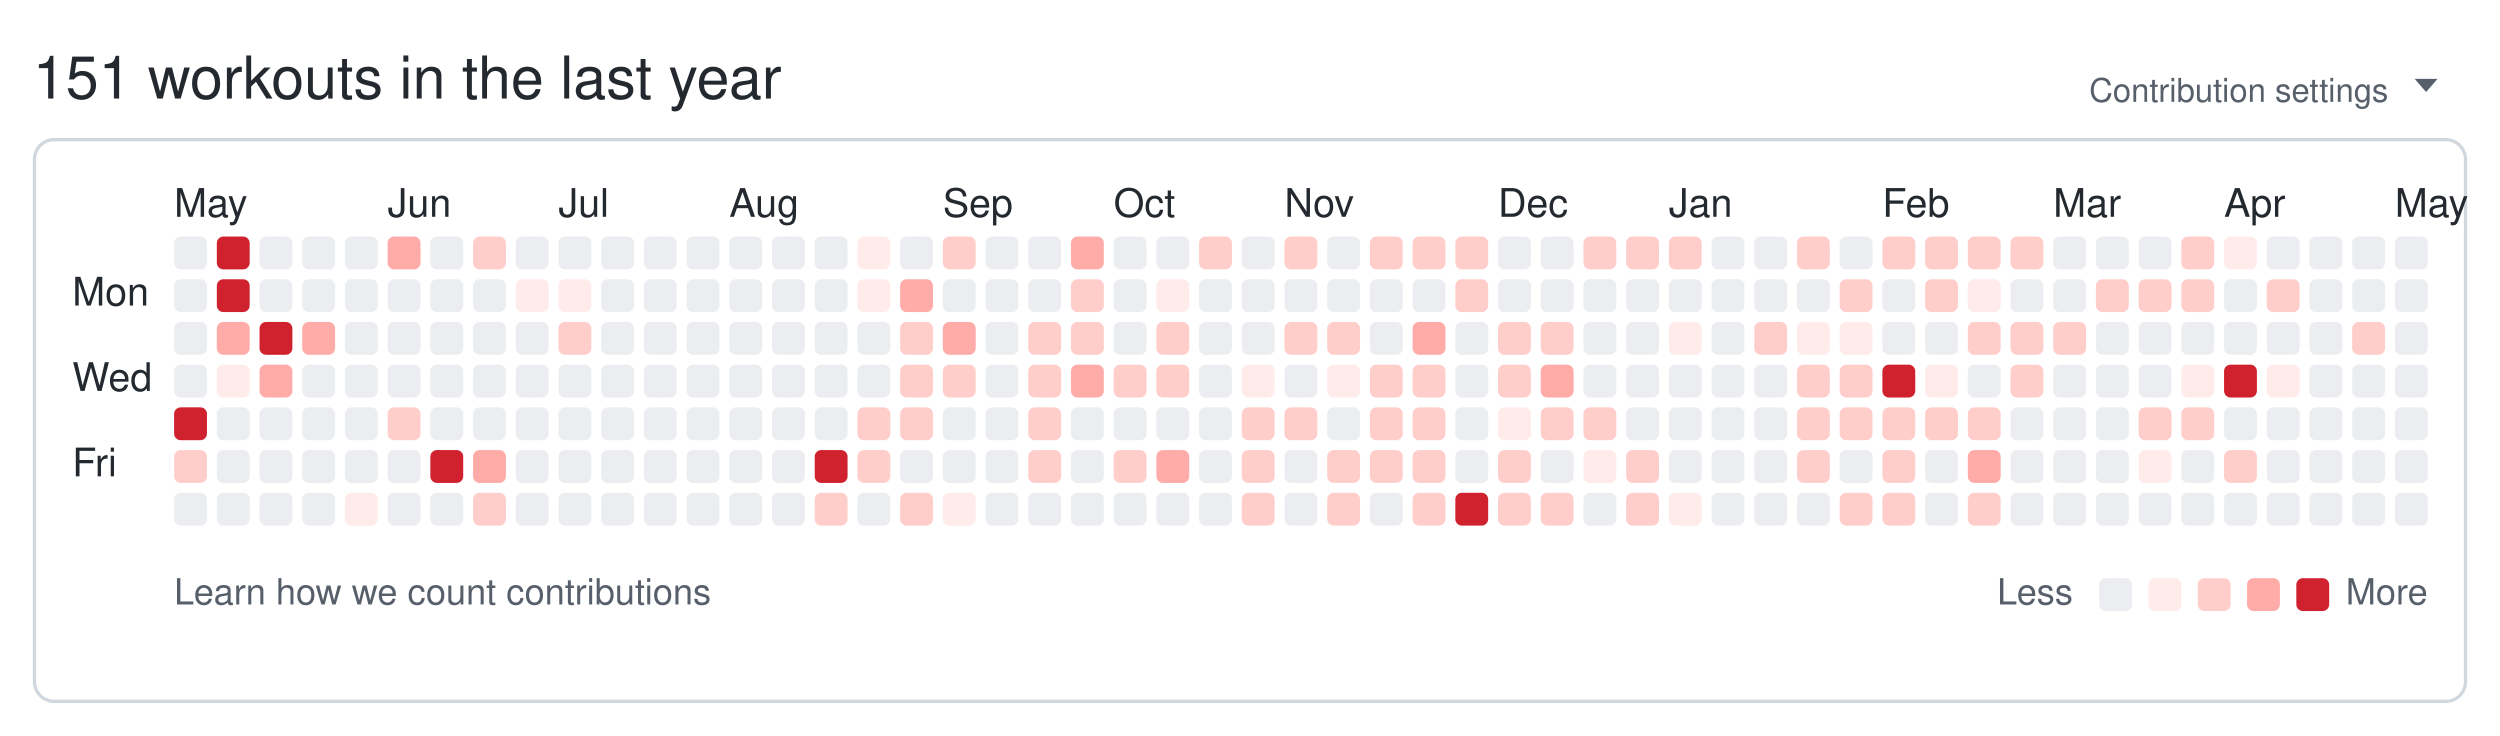
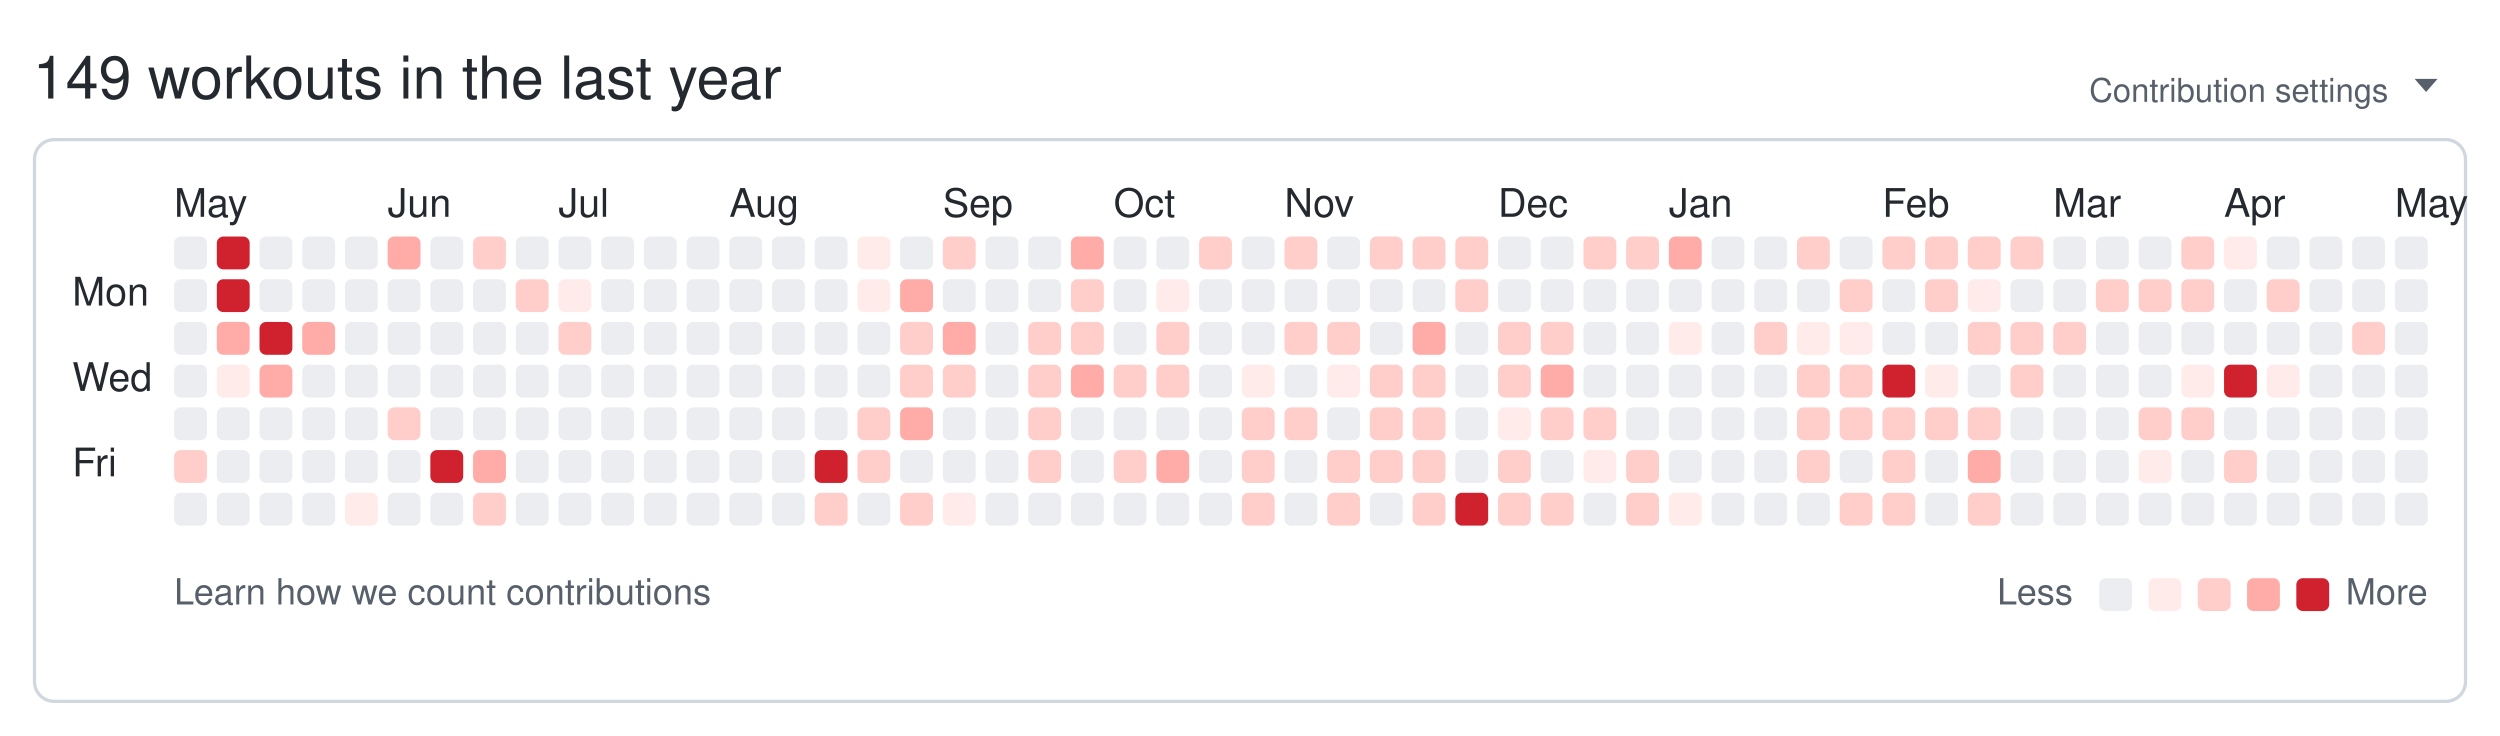
<svg xmlns="http://www.w3.org/2000/svg" width="761" height="224" viewBox="0 0 761 224" role="img" aria-labelledby="git-big-title">
-   <text class="summary" x="10" y="30" fill="#24292f" font-size="18" font-family="-apple-system,BlinkMacSystemFont,Segoe UI,Helvetica,Arial,sans-serif">151 workouts in the last year</text>
+   <text class="summary" x="10" y="30" fill="#24292f" font-size="18" font-family="-apple-system,BlinkMacSystemFont,Segoe UI,Helvetica,Arial,sans-serif">149 workouts in the last year</text>
  <text class="settings" x="727" y="31" text-anchor="end" fill="#57606a" font-size="10" font-family="-apple-system,BlinkMacSystemFont,Segoe UI,Helvetica,Arial,sans-serif">Contribution settings</text>
  <path class="settings-caret" d="M0 0h7l-3.5 4z" fill="#57606a" transform="translate(735,24)" />
  <rect class="card" x="10.5" y="42.5" width="740" height="171" rx="6" ry="6" fill="none" stroke="#d0d7de" />
  <text class="month" x="53" y="66" fill="#24292f" font-size="12" font-family="-apple-system,BlinkMacSystemFont,Segoe UI,Helvetica,Arial,sans-serif">May</text>
  <text class="month" x="118" y="66" fill="#24292f" font-size="12" font-family="-apple-system,BlinkMacSystemFont,Segoe UI,Helvetica,Arial,sans-serif">Jun</text>
  <text class="month" x="170" y="66" fill="#24292f" font-size="12" font-family="-apple-system,BlinkMacSystemFont,Segoe UI,Helvetica,Arial,sans-serif">Jul</text>
  <text class="month" x="222" y="66" fill="#24292f" font-size="12" font-family="-apple-system,BlinkMacSystemFont,Segoe UI,Helvetica,Arial,sans-serif">Aug</text>
  <text class="month" x="287" y="66" fill="#24292f" font-size="12" font-family="-apple-system,BlinkMacSystemFont,Segoe UI,Helvetica,Arial,sans-serif">Sep</text>
  <text class="month" x="339" y="66" fill="#24292f" font-size="12" font-family="-apple-system,BlinkMacSystemFont,Segoe UI,Helvetica,Arial,sans-serif">Oct</text>
  <text class="month" x="391" y="66" fill="#24292f" font-size="12" font-family="-apple-system,BlinkMacSystemFont,Segoe UI,Helvetica,Arial,sans-serif">Nov</text>
  <text class="month" x="456" y="66" fill="#24292f" font-size="12" font-family="-apple-system,BlinkMacSystemFont,Segoe UI,Helvetica,Arial,sans-serif">Dec</text>
  <text class="month" x="508" y="66" fill="#24292f" font-size="12" font-family="-apple-system,BlinkMacSystemFont,Segoe UI,Helvetica,Arial,sans-serif">Jan</text>
  <text class="month" x="573" y="66" fill="#24292f" font-size="12" font-family="-apple-system,BlinkMacSystemFont,Segoe UI,Helvetica,Arial,sans-serif">Feb</text>
  <text class="month" x="625" y="66" fill="#24292f" font-size="12" font-family="-apple-system,BlinkMacSystemFont,Segoe UI,Helvetica,Arial,sans-serif">Mar</text>
  <text class="month" x="677" y="66" fill="#24292f" font-size="12" font-family="-apple-system,BlinkMacSystemFont,Segoe UI,Helvetica,Arial,sans-serif">Apr</text>
  <text class="month" x="729" y="66" fill="#24292f" font-size="12" font-family="-apple-system,BlinkMacSystemFont,Segoe UI,Helvetica,Arial,sans-serif">May</text>
  <text class="wday" x="22" y="93" fill="#24292f" font-size="12" font-family="-apple-system,BlinkMacSystemFont,Segoe UI,Helvetica,Arial,sans-serif">Mon</text>
  <text class="wday" x="22" y="119" fill="#24292f" font-size="12" font-family="-apple-system,BlinkMacSystemFont,Segoe UI,Helvetica,Arial,sans-serif">Wed</text>
  <text class="wday" x="22" y="145" fill="#24292f" font-size="12" font-family="-apple-system,BlinkMacSystemFont,Segoe UI,Helvetica,Arial,sans-serif">Fri</text>
  <g>
    <rect class="day" width="10" height="10" x="53" y="72" rx="2" ry="2" data-date="2025-04-27" data-level="0" fill="#ebedf0" />
    <rect class="day" width="10" height="10" x="53" y="85" rx="2" ry="2" data-date="2025-04-28" data-level="0" fill="#ebedf0" />
    <rect class="day" width="10" height="10" x="53" y="98" rx="2" ry="2" data-date="2025-04-29" data-level="0" fill="#ebedf0" />
    <rect class="day" width="10" height="10" x="53" y="111" rx="2" ry="2" data-date="2025-04-30" data-level="0" fill="#ebedf0" />
-     <rect class="day" width="10" height="10" x="53" y="124" rx="2" ry="2" data-date="2025-05-01" data-level="4" fill="#cf222e" />
+     <rect class="day" width="10" height="10" x="53" y="124" rx="2" ry="2" data-date="2025-05-01" data-level="0" fill="#ebedf0" />
    <rect class="day" width="10" height="10" x="53" y="137" rx="2" ry="2" data-date="2025-05-02" data-level="2" fill="#ffcecb" />
    <rect class="day" width="10" height="10" x="53" y="150" rx="2" ry="2" data-date="2025-05-03" data-level="0" fill="#ebedf0" />
    <rect class="day" width="10" height="10" x="66" y="72" rx="2" ry="2" data-date="2025-05-04" data-level="4" fill="#cf222e" />
    <rect class="day" width="10" height="10" x="66" y="85" rx="2" ry="2" data-date="2025-05-05" data-level="4" fill="#cf222e" />
    <rect class="day" width="10" height="10" x="66" y="98" rx="2" ry="2" data-date="2025-05-06" data-level="3" fill="#ffaba8" />
    <rect class="day" width="10" height="10" x="66" y="111" rx="2" ry="2" data-date="2025-05-07" data-level="1" fill="#ffebe9" />
    <rect class="day" width="10" height="10" x="66" y="124" rx="2" ry="2" data-date="2025-05-08" data-level="0" fill="#ebedf0" />
    <rect class="day" width="10" height="10" x="66" y="137" rx="2" ry="2" data-date="2025-05-09" data-level="0" fill="#ebedf0" />
    <rect class="day" width="10" height="10" x="66" y="150" rx="2" ry="2" data-date="2025-05-10" data-level="0" fill="#ebedf0" />
    <rect class="day" width="10" height="10" x="79" y="72" rx="2" ry="2" data-date="2025-05-11" data-level="0" fill="#ebedf0" />
    <rect class="day" width="10" height="10" x="79" y="85" rx="2" ry="2" data-date="2025-05-12" data-level="0" fill="#ebedf0" />
    <rect class="day" width="10" height="10" x="79" y="98" rx="2" ry="2" data-date="2025-05-13" data-level="4" fill="#cf222e" />
    <rect class="day" width="10" height="10" x="79" y="111" rx="2" ry="2" data-date="2025-05-14" data-level="3" fill="#ffaba8" />
    <rect class="day" width="10" height="10" x="79" y="124" rx="2" ry="2" data-date="2025-05-15" data-level="0" fill="#ebedf0" />
    <rect class="day" width="10" height="10" x="79" y="137" rx="2" ry="2" data-date="2025-05-16" data-level="0" fill="#ebedf0" />
    <rect class="day" width="10" height="10" x="79" y="150" rx="2" ry="2" data-date="2025-05-17" data-level="0" fill="#ebedf0" />
    <rect class="day" width="10" height="10" x="92" y="72" rx="2" ry="2" data-date="2025-05-18" data-level="0" fill="#ebedf0" />
    <rect class="day" width="10" height="10" x="92" y="85" rx="2" ry="2" data-date="2025-05-19" data-level="0" fill="#ebedf0" />
    <rect class="day" width="10" height="10" x="92" y="98" rx="2" ry="2" data-date="2025-05-20" data-level="3" fill="#ffaba8" />
    <rect class="day" width="10" height="10" x="92" y="111" rx="2" ry="2" data-date="2025-05-21" data-level="0" fill="#ebedf0" />
    <rect class="day" width="10" height="10" x="92" y="124" rx="2" ry="2" data-date="2025-05-22" data-level="0" fill="#ebedf0" />
    <rect class="day" width="10" height="10" x="92" y="137" rx="2" ry="2" data-date="2025-05-23" data-level="0" fill="#ebedf0" />
    <rect class="day" width="10" height="10" x="92" y="150" rx="2" ry="2" data-date="2025-05-24" data-level="0" fill="#ebedf0" />
    <rect class="day" width="10" height="10" x="105" y="72" rx="2" ry="2" data-date="2025-05-25" data-level="0" fill="#ebedf0" />
    <rect class="day" width="10" height="10" x="105" y="85" rx="2" ry="2" data-date="2025-05-26" data-level="0" fill="#ebedf0" />
    <rect class="day" width="10" height="10" x="105" y="98" rx="2" ry="2" data-date="2025-05-27" data-level="0" fill="#ebedf0" />
    <rect class="day" width="10" height="10" x="105" y="111" rx="2" ry="2" data-date="2025-05-28" data-level="0" fill="#ebedf0" />
    <rect class="day" width="10" height="10" x="105" y="124" rx="2" ry="2" data-date="2025-05-29" data-level="0" fill="#ebedf0" />
    <rect class="day" width="10" height="10" x="105" y="137" rx="2" ry="2" data-date="2025-05-30" data-level="0" fill="#ebedf0" />
    <rect class="day" width="10" height="10" x="105" y="150" rx="2" ry="2" data-date="2025-05-31" data-level="1" fill="#ffebe9" />
    <rect class="day" width="10" height="10" x="118" y="72" rx="2" ry="2" data-date="2025-06-01" data-level="3" fill="#ffaba8" />
    <rect class="day" width="10" height="10" x="118" y="85" rx="2" ry="2" data-date="2025-06-02" data-level="0" fill="#ebedf0" />
    <rect class="day" width="10" height="10" x="118" y="98" rx="2" ry="2" data-date="2025-06-03" data-level="0" fill="#ebedf0" />
    <rect class="day" width="10" height="10" x="118" y="111" rx="2" ry="2" data-date="2025-06-04" data-level="0" fill="#ebedf0" />
    <rect class="day" width="10" height="10" x="118" y="124" rx="2" ry="2" data-date="2025-06-05" data-level="2" fill="#ffcecb" />
    <rect class="day" width="10" height="10" x="118" y="137" rx="2" ry="2" data-date="2025-06-06" data-level="0" fill="#ebedf0" />
    <rect class="day" width="10" height="10" x="118" y="150" rx="2" ry="2" data-date="2025-06-07" data-level="0" fill="#ebedf0" />
    <rect class="day" width="10" height="10" x="131" y="72" rx="2" ry="2" data-date="2025-06-08" data-level="0" fill="#ebedf0" />
    <rect class="day" width="10" height="10" x="131" y="85" rx="2" ry="2" data-date="2025-06-09" data-level="0" fill="#ebedf0" />
    <rect class="day" width="10" height="10" x="131" y="98" rx="2" ry="2" data-date="2025-06-10" data-level="0" fill="#ebedf0" />
    <rect class="day" width="10" height="10" x="131" y="111" rx="2" ry="2" data-date="2025-06-11" data-level="0" fill="#ebedf0" />
    <rect class="day" width="10" height="10" x="131" y="124" rx="2" ry="2" data-date="2025-06-12" data-level="0" fill="#ebedf0" />
    <rect class="day" width="10" height="10" x="131" y="137" rx="2" ry="2" data-date="2025-06-13" data-level="4" fill="#cf222e" />
    <rect class="day" width="10" height="10" x="131" y="150" rx="2" ry="2" data-date="2025-06-14" data-level="0" fill="#ebedf0" />
    <rect class="day" width="10" height="10" x="144" y="72" rx="2" ry="2" data-date="2025-06-15" data-level="2" fill="#ffcecb" />
    <rect class="day" width="10" height="10" x="144" y="85" rx="2" ry="2" data-date="2025-06-16" data-level="0" fill="#ebedf0" />
    <rect class="day" width="10" height="10" x="144" y="98" rx="2" ry="2" data-date="2025-06-17" data-level="0" fill="#ebedf0" />
    <rect class="day" width="10" height="10" x="144" y="111" rx="2" ry="2" data-date="2025-06-18" data-level="0" fill="#ebedf0" />
    <rect class="day" width="10" height="10" x="144" y="124" rx="2" ry="2" data-date="2025-06-19" data-level="0" fill="#ebedf0" />
    <rect class="day" width="10" height="10" x="144" y="137" rx="2" ry="2" data-date="2025-06-20" data-level="3" fill="#ffaba8" />
    <rect class="day" width="10" height="10" x="144" y="150" rx="2" ry="2" data-date="2025-06-21" data-level="2" fill="#ffcecb" />
    <rect class="day" width="10" height="10" x="157" y="72" rx="2" ry="2" data-date="2025-06-22" data-level="0" fill="#ebedf0" />
-     <rect class="day" width="10" height="10" x="157" y="85" rx="2" ry="2" data-date="2025-06-23" data-level="1" fill="#ffebe9" />
+     <rect class="day" width="10" height="10" x="157" y="85" rx="2" ry="2" data-date="2025-06-23" data-level="2" fill="#ffcecb" />
    <rect class="day" width="10" height="10" x="157" y="98" rx="2" ry="2" data-date="2025-06-24" data-level="0" fill="#ebedf0" />
    <rect class="day" width="10" height="10" x="157" y="111" rx="2" ry="2" data-date="2025-06-25" data-level="0" fill="#ebedf0" />
    <rect class="day" width="10" height="10" x="157" y="124" rx="2" ry="2" data-date="2025-06-26" data-level="0" fill="#ebedf0" />
    <rect class="day" width="10" height="10" x="157" y="137" rx="2" ry="2" data-date="2025-06-27" data-level="0" fill="#ebedf0" />
    <rect class="day" width="10" height="10" x="157" y="150" rx="2" ry="2" data-date="2025-06-28" data-level="0" fill="#ebedf0" />
    <rect class="day" width="10" height="10" x="170" y="72" rx="2" ry="2" data-date="2025-06-29" data-level="0" fill="#ebedf0" />
    <rect class="day" width="10" height="10" x="170" y="85" rx="2" ry="2" data-date="2025-06-30" data-level="1" fill="#ffebe9" />
    <rect class="day" width="10" height="10" x="170" y="98" rx="2" ry="2" data-date="2025-07-01" data-level="2" fill="#ffcecb" />
    <rect class="day" width="10" height="10" x="170" y="111" rx="2" ry="2" data-date="2025-07-02" data-level="0" fill="#ebedf0" />
    <rect class="day" width="10" height="10" x="170" y="124" rx="2" ry="2" data-date="2025-07-03" data-level="0" fill="#ebedf0" />
    <rect class="day" width="10" height="10" x="170" y="137" rx="2" ry="2" data-date="2025-07-04" data-level="0" fill="#ebedf0" />
    <rect class="day" width="10" height="10" x="170" y="150" rx="2" ry="2" data-date="2025-07-05" data-level="0" fill="#ebedf0" />
    <rect class="day" width="10" height="10" x="183" y="72" rx="2" ry="2" data-date="2025-07-06" data-level="0" fill="#ebedf0" />
    <rect class="day" width="10" height="10" x="183" y="85" rx="2" ry="2" data-date="2025-07-07" data-level="0" fill="#ebedf0" />
    <rect class="day" width="10" height="10" x="183" y="98" rx="2" ry="2" data-date="2025-07-08" data-level="0" fill="#ebedf0" />
    <rect class="day" width="10" height="10" x="183" y="111" rx="2" ry="2" data-date="2025-07-09" data-level="0" fill="#ebedf0" />
    <rect class="day" width="10" height="10" x="183" y="124" rx="2" ry="2" data-date="2025-07-10" data-level="0" fill="#ebedf0" />
    <rect class="day" width="10" height="10" x="183" y="137" rx="2" ry="2" data-date="2025-07-11" data-level="0" fill="#ebedf0" />
    <rect class="day" width="10" height="10" x="183" y="150" rx="2" ry="2" data-date="2025-07-12" data-level="0" fill="#ebedf0" />
    <rect class="day" width="10" height="10" x="196" y="72" rx="2" ry="2" data-date="2025-07-13" data-level="0" fill="#ebedf0" />
    <rect class="day" width="10" height="10" x="196" y="85" rx="2" ry="2" data-date="2025-07-14" data-level="0" fill="#ebedf0" />
    <rect class="day" width="10" height="10" x="196" y="98" rx="2" ry="2" data-date="2025-07-15" data-level="0" fill="#ebedf0" />
    <rect class="day" width="10" height="10" x="196" y="111" rx="2" ry="2" data-date="2025-07-16" data-level="0" fill="#ebedf0" />
    <rect class="day" width="10" height="10" x="196" y="124" rx="2" ry="2" data-date="2025-07-17" data-level="0" fill="#ebedf0" />
    <rect class="day" width="10" height="10" x="196" y="137" rx="2" ry="2" data-date="2025-07-18" data-level="0" fill="#ebedf0" />
    <rect class="day" width="10" height="10" x="196" y="150" rx="2" ry="2" data-date="2025-07-19" data-level="0" fill="#ebedf0" />
    <rect class="day" width="10" height="10" x="209" y="72" rx="2" ry="2" data-date="2025-07-20" data-level="0" fill="#ebedf0" />
    <rect class="day" width="10" height="10" x="209" y="85" rx="2" ry="2" data-date="2025-07-21" data-level="0" fill="#ebedf0" />
    <rect class="day" width="10" height="10" x="209" y="98" rx="2" ry="2" data-date="2025-07-22" data-level="0" fill="#ebedf0" />
    <rect class="day" width="10" height="10" x="209" y="111" rx="2" ry="2" data-date="2025-07-23" data-level="0" fill="#ebedf0" />
    <rect class="day" width="10" height="10" x="209" y="124" rx="2" ry="2" data-date="2025-07-24" data-level="0" fill="#ebedf0" />
    <rect class="day" width="10" height="10" x="209" y="137" rx="2" ry="2" data-date="2025-07-25" data-level="0" fill="#ebedf0" />
    <rect class="day" width="10" height="10" x="209" y="150" rx="2" ry="2" data-date="2025-07-26" data-level="0" fill="#ebedf0" />
    <rect class="day" width="10" height="10" x="222" y="72" rx="2" ry="2" data-date="2025-07-27" data-level="0" fill="#ebedf0" />
    <rect class="day" width="10" height="10" x="222" y="85" rx="2" ry="2" data-date="2025-07-28" data-level="0" fill="#ebedf0" />
    <rect class="day" width="10" height="10" x="222" y="98" rx="2" ry="2" data-date="2025-07-29" data-level="0" fill="#ebedf0" />
    <rect class="day" width="10" height="10" x="222" y="111" rx="2" ry="2" data-date="2025-07-30" data-level="0" fill="#ebedf0" />
    <rect class="day" width="10" height="10" x="222" y="124" rx="2" ry="2" data-date="2025-07-31" data-level="0" fill="#ebedf0" />
    <rect class="day" width="10" height="10" x="222" y="137" rx="2" ry="2" data-date="2025-08-01" data-level="0" fill="#ebedf0" />
    <rect class="day" width="10" height="10" x="222" y="150" rx="2" ry="2" data-date="2025-08-02" data-level="0" fill="#ebedf0" />
    <rect class="day" width="10" height="10" x="235" y="72" rx="2" ry="2" data-date="2025-08-03" data-level="0" fill="#ebedf0" />
    <rect class="day" width="10" height="10" x="235" y="85" rx="2" ry="2" data-date="2025-08-04" data-level="0" fill="#ebedf0" />
    <rect class="day" width="10" height="10" x="235" y="98" rx="2" ry="2" data-date="2025-08-05" data-level="0" fill="#ebedf0" />
    <rect class="day" width="10" height="10" x="235" y="111" rx="2" ry="2" data-date="2025-08-06" data-level="0" fill="#ebedf0" />
    <rect class="day" width="10" height="10" x="235" y="124" rx="2" ry="2" data-date="2025-08-07" data-level="0" fill="#ebedf0" />
    <rect class="day" width="10" height="10" x="235" y="137" rx="2" ry="2" data-date="2025-08-08" data-level="0" fill="#ebedf0" />
    <rect class="day" width="10" height="10" x="235" y="150" rx="2" ry="2" data-date="2025-08-09" data-level="0" fill="#ebedf0" />
    <rect class="day" width="10" height="10" x="248" y="72" rx="2" ry="2" data-date="2025-08-10" data-level="0" fill="#ebedf0" />
    <rect class="day" width="10" height="10" x="248" y="85" rx="2" ry="2" data-date="2025-08-11" data-level="0" fill="#ebedf0" />
    <rect class="day" width="10" height="10" x="248" y="98" rx="2" ry="2" data-date="2025-08-12" data-level="0" fill="#ebedf0" />
    <rect class="day" width="10" height="10" x="248" y="111" rx="2" ry="2" data-date="2025-08-13" data-level="0" fill="#ebedf0" />
    <rect class="day" width="10" height="10" x="248" y="124" rx="2" ry="2" data-date="2025-08-14" data-level="0" fill="#ebedf0" />
    <rect class="day" width="10" height="10" x="248" y="137" rx="2" ry="2" data-date="2025-08-15" data-level="4" fill="#cf222e" />
    <rect class="day" width="10" height="10" x="248" y="150" rx="2" ry="2" data-date="2025-08-16" data-level="2" fill="#ffcecb" />
    <rect class="day" width="10" height="10" x="261" y="72" rx="2" ry="2" data-date="2025-08-17" data-level="1" fill="#ffebe9" />
    <rect class="day" width="10" height="10" x="261" y="85" rx="2" ry="2" data-date="2025-08-18" data-level="1" fill="#ffebe9" />
    <rect class="day" width="10" height="10" x="261" y="98" rx="2" ry="2" data-date="2025-08-19" data-level="0" fill="#ebedf0" />
    <rect class="day" width="10" height="10" x="261" y="111" rx="2" ry="2" data-date="2025-08-20" data-level="0" fill="#ebedf0" />
    <rect class="day" width="10" height="10" x="261" y="124" rx="2" ry="2" data-date="2025-08-21" data-level="2" fill="#ffcecb" />
    <rect class="day" width="10" height="10" x="261" y="137" rx="2" ry="2" data-date="2025-08-22" data-level="2" fill="#ffcecb" />
    <rect class="day" width="10" height="10" x="261" y="150" rx="2" ry="2" data-date="2025-08-23" data-level="0" fill="#ebedf0" />
    <rect class="day" width="10" height="10" x="274" y="72" rx="2" ry="2" data-date="2025-08-24" data-level="0" fill="#ebedf0" />
    <rect class="day" width="10" height="10" x="274" y="85" rx="2" ry="2" data-date="2025-08-25" data-level="3" fill="#ffaba8" />
    <rect class="day" width="10" height="10" x="274" y="98" rx="2" ry="2" data-date="2025-08-26" data-level="2" fill="#ffcecb" />
    <rect class="day" width="10" height="10" x="274" y="111" rx="2" ry="2" data-date="2025-08-27" data-level="2" fill="#ffcecb" />
-     <rect class="day" width="10" height="10" x="274" y="124" rx="2" ry="2" data-date="2025-08-28" data-level="2" fill="#ffcecb" />
+     <rect class="day" width="10" height="10" x="274" y="124" rx="2" ry="2" data-date="2025-08-28" data-level="3" fill="#ffaba8" />
    <rect class="day" width="10" height="10" x="274" y="137" rx="2" ry="2" data-date="2025-08-29" data-level="0" fill="#ebedf0" />
    <rect class="day" width="10" height="10" x="274" y="150" rx="2" ry="2" data-date="2025-08-30" data-level="2" fill="#ffcecb" />
    <rect class="day" width="10" height="10" x="287" y="72" rx="2" ry="2" data-date="2025-08-31" data-level="2" fill="#ffcecb" />
    <rect class="day" width="10" height="10" x="287" y="85" rx="2" ry="2" data-date="2025-09-01" data-level="0" fill="#ebedf0" />
    <rect class="day" width="10" height="10" x="287" y="98" rx="2" ry="2" data-date="2025-09-02" data-level="3" fill="#ffaba8" />
    <rect class="day" width="10" height="10" x="287" y="111" rx="2" ry="2" data-date="2025-09-03" data-level="2" fill="#ffcecb" />
    <rect class="day" width="10" height="10" x="287" y="124" rx="2" ry="2" data-date="2025-09-04" data-level="0" fill="#ebedf0" />
    <rect class="day" width="10" height="10" x="287" y="137" rx="2" ry="2" data-date="2025-09-05" data-level="0" fill="#ebedf0" />
    <rect class="day" width="10" height="10" x="287" y="150" rx="2" ry="2" data-date="2025-09-06" data-level="1" fill="#ffebe9" />
    <rect class="day" width="10" height="10" x="300" y="72" rx="2" ry="2" data-date="2025-09-07" data-level="0" fill="#ebedf0" />
    <rect class="day" width="10" height="10" x="300" y="85" rx="2" ry="2" data-date="2025-09-08" data-level="0" fill="#ebedf0" />
    <rect class="day" width="10" height="10" x="300" y="98" rx="2" ry="2" data-date="2025-09-09" data-level="0" fill="#ebedf0" />
    <rect class="day" width="10" height="10" x="300" y="111" rx="2" ry="2" data-date="2025-09-10" data-level="0" fill="#ebedf0" />
    <rect class="day" width="10" height="10" x="300" y="124" rx="2" ry="2" data-date="2025-09-11" data-level="0" fill="#ebedf0" />
    <rect class="day" width="10" height="10" x="300" y="137" rx="2" ry="2" data-date="2025-09-12" data-level="0" fill="#ebedf0" />
    <rect class="day" width="10" height="10" x="300" y="150" rx="2" ry="2" data-date="2025-09-13" data-level="0" fill="#ebedf0" />
    <rect class="day" width="10" height="10" x="313" y="72" rx="2" ry="2" data-date="2025-09-14" data-level="0" fill="#ebedf0" />
    <rect class="day" width="10" height="10" x="313" y="85" rx="2" ry="2" data-date="2025-09-15" data-level="0" fill="#ebedf0" />
    <rect class="day" width="10" height="10" x="313" y="98" rx="2" ry="2" data-date="2025-09-16" data-level="2" fill="#ffcecb" />
    <rect class="day" width="10" height="10" x="313" y="111" rx="2" ry="2" data-date="2025-09-17" data-level="2" fill="#ffcecb" />
    <rect class="day" width="10" height="10" x="313" y="124" rx="2" ry="2" data-date="2025-09-18" data-level="2" fill="#ffcecb" />
    <rect class="day" width="10" height="10" x="313" y="137" rx="2" ry="2" data-date="2025-09-19" data-level="2" fill="#ffcecb" />
    <rect class="day" width="10" height="10" x="313" y="150" rx="2" ry="2" data-date="2025-09-20" data-level="0" fill="#ebedf0" />
    <rect class="day" width="10" height="10" x="326" y="72" rx="2" ry="2" data-date="2025-09-21" data-level="3" fill="#ffaba8" />
    <rect class="day" width="10" height="10" x="326" y="85" rx="2" ry="2" data-date="2025-09-22" data-level="2" fill="#ffcecb" />
    <rect class="day" width="10" height="10" x="326" y="98" rx="2" ry="2" data-date="2025-09-23" data-level="2" fill="#ffcecb" />
    <rect class="day" width="10" height="10" x="326" y="111" rx="2" ry="2" data-date="2025-09-24" data-level="3" fill="#ffaba8" />
    <rect class="day" width="10" height="10" x="326" y="124" rx="2" ry="2" data-date="2025-09-25" data-level="0" fill="#ebedf0" />
    <rect class="day" width="10" height="10" x="326" y="137" rx="2" ry="2" data-date="2025-09-26" data-level="0" fill="#ebedf0" />
    <rect class="day" width="10" height="10" x="326" y="150" rx="2" ry="2" data-date="2025-09-27" data-level="0" fill="#ebedf0" />
    <rect class="day" width="10" height="10" x="339" y="72" rx="2" ry="2" data-date="2025-09-28" data-level="0" fill="#ebedf0" />
    <rect class="day" width="10" height="10" x="339" y="85" rx="2" ry="2" data-date="2025-09-29" data-level="0" fill="#ebedf0" />
    <rect class="day" width="10" height="10" x="339" y="98" rx="2" ry="2" data-date="2025-09-30" data-level="0" fill="#ebedf0" />
    <rect class="day" width="10" height="10" x="339" y="111" rx="2" ry="2" data-date="2025-10-01" data-level="2" fill="#ffcecb" />
    <rect class="day" width="10" height="10" x="339" y="124" rx="2" ry="2" data-date="2025-10-02" data-level="0" fill="#ebedf0" />
    <rect class="day" width="10" height="10" x="339" y="137" rx="2" ry="2" data-date="2025-10-03" data-level="2" fill="#ffcecb" />
    <rect class="day" width="10" height="10" x="339" y="150" rx="2" ry="2" data-date="2025-10-04" data-level="0" fill="#ebedf0" />
    <rect class="day" width="10" height="10" x="352" y="72" rx="2" ry="2" data-date="2025-10-05" data-level="0" fill="#ebedf0" />
    <rect class="day" width="10" height="10" x="352" y="85" rx="2" ry="2" data-date="2025-10-06" data-level="1" fill="#ffebe9" />
    <rect class="day" width="10" height="10" x="352" y="98" rx="2" ry="2" data-date="2025-10-07" data-level="2" fill="#ffcecb" />
    <rect class="day" width="10" height="10" x="352" y="111" rx="2" ry="2" data-date="2025-10-08" data-level="2" fill="#ffcecb" />
    <rect class="day" width="10" height="10" x="352" y="124" rx="2" ry="2" data-date="2025-10-09" data-level="0" fill="#ebedf0" />
    <rect class="day" width="10" height="10" x="352" y="137" rx="2" ry="2" data-date="2025-10-10" data-level="3" fill="#ffaba8" />
    <rect class="day" width="10" height="10" x="352" y="150" rx="2" ry="2" data-date="2025-10-11" data-level="0" fill="#ebedf0" />
    <rect class="day" width="10" height="10" x="365" y="72" rx="2" ry="2" data-date="2025-10-12" data-level="2" fill="#ffcecb" />
    <rect class="day" width="10" height="10" x="365" y="85" rx="2" ry="2" data-date="2025-10-13" data-level="0" fill="#ebedf0" />
    <rect class="day" width="10" height="10" x="365" y="98" rx="2" ry="2" data-date="2025-10-14" data-level="0" fill="#ebedf0" />
    <rect class="day" width="10" height="10" x="365" y="111" rx="2" ry="2" data-date="2025-10-15" data-level="0" fill="#ebedf0" />
    <rect class="day" width="10" height="10" x="365" y="124" rx="2" ry="2" data-date="2025-10-16" data-level="0" fill="#ebedf0" />
    <rect class="day" width="10" height="10" x="365" y="137" rx="2" ry="2" data-date="2025-10-17" data-level="0" fill="#ebedf0" />
    <rect class="day" width="10" height="10" x="365" y="150" rx="2" ry="2" data-date="2025-10-18" data-level="0" fill="#ebedf0" />
    <rect class="day" width="10" height="10" x="378" y="72" rx="2" ry="2" data-date="2025-10-19" data-level="0" fill="#ebedf0" />
    <rect class="day" width="10" height="10" x="378" y="85" rx="2" ry="2" data-date="2025-10-20" data-level="0" fill="#ebedf0" />
    <rect class="day" width="10" height="10" x="378" y="98" rx="2" ry="2" data-date="2025-10-21" data-level="0" fill="#ebedf0" />
    <rect class="day" width="10" height="10" x="378" y="111" rx="2" ry="2" data-date="2025-10-22" data-level="1" fill="#ffebe9" />
    <rect class="day" width="10" height="10" x="378" y="124" rx="2" ry="2" data-date="2025-10-23" data-level="2" fill="#ffcecb" />
    <rect class="day" width="10" height="10" x="378" y="137" rx="2" ry="2" data-date="2025-10-24" data-level="2" fill="#ffcecb" />
    <rect class="day" width="10" height="10" x="378" y="150" rx="2" ry="2" data-date="2025-10-25" data-level="2" fill="#ffcecb" />
    <rect class="day" width="10" height="10" x="391" y="72" rx="2" ry="2" data-date="2025-10-26" data-level="2" fill="#ffcecb" />
    <rect class="day" width="10" height="10" x="391" y="85" rx="2" ry="2" data-date="2025-10-27" data-level="0" fill="#ebedf0" />
    <rect class="day" width="10" height="10" x="391" y="98" rx="2" ry="2" data-date="2025-10-28" data-level="2" fill="#ffcecb" />
    <rect class="day" width="10" height="10" x="391" y="111" rx="2" ry="2" data-date="2025-10-29" data-level="0" fill="#ebedf0" />
    <rect class="day" width="10" height="10" x="391" y="124" rx="2" ry="2" data-date="2025-10-30" data-level="2" fill="#ffcecb" />
    <rect class="day" width="10" height="10" x="391" y="137" rx="2" ry="2" data-date="2025-10-31" data-level="0" fill="#ebedf0" />
    <rect class="day" width="10" height="10" x="391" y="150" rx="2" ry="2" data-date="2025-11-01" data-level="0" fill="#ebedf0" />
    <rect class="day" width="10" height="10" x="404" y="72" rx="2" ry="2" data-date="2025-11-02" data-level="0" fill="#ebedf0" />
    <rect class="day" width="10" height="10" x="404" y="85" rx="2" ry="2" data-date="2025-11-03" data-level="0" fill="#ebedf0" />
    <rect class="day" width="10" height="10" x="404" y="98" rx="2" ry="2" data-date="2025-11-04" data-level="2" fill="#ffcecb" />
    <rect class="day" width="10" height="10" x="404" y="111" rx="2" ry="2" data-date="2025-11-05" data-level="1" fill="#ffebe9" />
    <rect class="day" width="10" height="10" x="404" y="124" rx="2" ry="2" data-date="2025-11-06" data-level="0" fill="#ebedf0" />
    <rect class="day" width="10" height="10" x="404" y="137" rx="2" ry="2" data-date="2025-11-07" data-level="2" fill="#ffcecb" />
    <rect class="day" width="10" height="10" x="404" y="150" rx="2" ry="2" data-date="2025-11-08" data-level="2" fill="#ffcecb" />
    <rect class="day" width="10" height="10" x="417" y="72" rx="2" ry="2" data-date="2025-11-09" data-level="2" fill="#ffcecb" />
    <rect class="day" width="10" height="10" x="417" y="85" rx="2" ry="2" data-date="2025-11-10" data-level="0" fill="#ebedf0" />
    <rect class="day" width="10" height="10" x="417" y="98" rx="2" ry="2" data-date="2025-11-11" data-level="0" fill="#ebedf0" />
    <rect class="day" width="10" height="10" x="417" y="111" rx="2" ry="2" data-date="2025-11-12" data-level="2" fill="#ffcecb" />
    <rect class="day" width="10" height="10" x="417" y="124" rx="2" ry="2" data-date="2025-11-13" data-level="2" fill="#ffcecb" />
    <rect class="day" width="10" height="10" x="417" y="137" rx="2" ry="2" data-date="2025-11-14" data-level="2" fill="#ffcecb" />
    <rect class="day" width="10" height="10" x="417" y="150" rx="2" ry="2" data-date="2025-11-15" data-level="0" fill="#ebedf0" />
    <rect class="day" width="10" height="10" x="430" y="72" rx="2" ry="2" data-date="2025-11-16" data-level="2" fill="#ffcecb" />
    <rect class="day" width="10" height="10" x="430" y="85" rx="2" ry="2" data-date="2025-11-17" data-level="0" fill="#ebedf0" />
    <rect class="day" width="10" height="10" x="430" y="98" rx="2" ry="2" data-date="2025-11-18" data-level="3" fill="#ffaba8" />
    <rect class="day" width="10" height="10" x="430" y="111" rx="2" ry="2" data-date="2025-11-19" data-level="2" fill="#ffcecb" />
    <rect class="day" width="10" height="10" x="430" y="124" rx="2" ry="2" data-date="2025-11-20" data-level="2" fill="#ffcecb" />
    <rect class="day" width="10" height="10" x="430" y="137" rx="2" ry="2" data-date="2025-11-21" data-level="2" fill="#ffcecb" />
    <rect class="day" width="10" height="10" x="430" y="150" rx="2" ry="2" data-date="2025-11-22" data-level="2" fill="#ffcecb" />
    <rect class="day" width="10" height="10" x="443" y="72" rx="2" ry="2" data-date="2025-11-23" data-level="2" fill="#ffcecb" />
    <rect class="day" width="10" height="10" x="443" y="85" rx="2" ry="2" data-date="2025-11-24" data-level="2" fill="#ffcecb" />
    <rect class="day" width="10" height="10" x="443" y="98" rx="2" ry="2" data-date="2025-11-25" data-level="0" fill="#ebedf0" />
    <rect class="day" width="10" height="10" x="443" y="111" rx="2" ry="2" data-date="2025-11-26" data-level="0" fill="#ebedf0" />
    <rect class="day" width="10" height="10" x="443" y="124" rx="2" ry="2" data-date="2025-11-27" data-level="0" fill="#ebedf0" />
    <rect class="day" width="10" height="10" x="443" y="137" rx="2" ry="2" data-date="2025-11-28" data-level="0" fill="#ebedf0" />
    <rect class="day" width="10" height="10" x="443" y="150" rx="2" ry="2" data-date="2025-11-29" data-level="4" fill="#cf222e" />
    <rect class="day" width="10" height="10" x="456" y="72" rx="2" ry="2" data-date="2025-11-30" data-level="0" fill="#ebedf0" />
    <rect class="day" width="10" height="10" x="456" y="85" rx="2" ry="2" data-date="2025-12-01" data-level="0" fill="#ebedf0" />
    <rect class="day" width="10" height="10" x="456" y="98" rx="2" ry="2" data-date="2025-12-02" data-level="2" fill="#ffcecb" />
    <rect class="day" width="10" height="10" x="456" y="111" rx="2" ry="2" data-date="2025-12-03" data-level="2" fill="#ffcecb" />
    <rect class="day" width="10" height="10" x="456" y="124" rx="2" ry="2" data-date="2025-12-04" data-level="1" fill="#ffebe9" />
    <rect class="day" width="10" height="10" x="456" y="137" rx="2" ry="2" data-date="2025-12-05" data-level="2" fill="#ffcecb" />
    <rect class="day" width="10" height="10" x="456" y="150" rx="2" ry="2" data-date="2025-12-06" data-level="2" fill="#ffcecb" />
    <rect class="day" width="10" height="10" x="469" y="72" rx="2" ry="2" data-date="2025-12-07" data-level="0" fill="#ebedf0" />
    <rect class="day" width="10" height="10" x="469" y="85" rx="2" ry="2" data-date="2025-12-08" data-level="0" fill="#ebedf0" />
    <rect class="day" width="10" height="10" x="469" y="98" rx="2" ry="2" data-date="2025-12-09" data-level="2" fill="#ffcecb" />
    <rect class="day" width="10" height="10" x="469" y="111" rx="2" ry="2" data-date="2025-12-10" data-level="3" fill="#ffaba8" />
    <rect class="day" width="10" height="10" x="469" y="124" rx="2" ry="2" data-date="2025-12-11" data-level="2" fill="#ffcecb" />
    <rect class="day" width="10" height="10" x="469" y="137" rx="2" ry="2" data-date="2025-12-12" data-level="0" fill="#ebedf0" />
    <rect class="day" width="10" height="10" x="469" y="150" rx="2" ry="2" data-date="2025-12-13" data-level="2" fill="#ffcecb" />
    <rect class="day" width="10" height="10" x="482" y="72" rx="2" ry="2" data-date="2025-12-14" data-level="2" fill="#ffcecb" />
    <rect class="day" width="10" height="10" x="482" y="85" rx="2" ry="2" data-date="2025-12-15" data-level="0" fill="#ebedf0" />
    <rect class="day" width="10" height="10" x="482" y="98" rx="2" ry="2" data-date="2025-12-16" data-level="0" fill="#ebedf0" />
    <rect class="day" width="10" height="10" x="482" y="111" rx="2" ry="2" data-date="2025-12-17" data-level="0" fill="#ebedf0" />
    <rect class="day" width="10" height="10" x="482" y="124" rx="2" ry="2" data-date="2025-12-18" data-level="2" fill="#ffcecb" />
    <rect class="day" width="10" height="10" x="482" y="137" rx="2" ry="2" data-date="2025-12-19" data-level="1" fill="#ffebe9" />
    <rect class="day" width="10" height="10" x="482" y="150" rx="2" ry="2" data-date="2025-12-20" data-level="0" fill="#ebedf0" />
    <rect class="day" width="10" height="10" x="495" y="72" rx="2" ry="2" data-date="2025-12-21" data-level="2" fill="#ffcecb" />
    <rect class="day" width="10" height="10" x="495" y="85" rx="2" ry="2" data-date="2025-12-22" data-level="0" fill="#ebedf0" />
    <rect class="day" width="10" height="10" x="495" y="98" rx="2" ry="2" data-date="2025-12-23" data-level="0" fill="#ebedf0" />
    <rect class="day" width="10" height="10" x="495" y="111" rx="2" ry="2" data-date="2025-12-24" data-level="0" fill="#ebedf0" />
    <rect class="day" width="10" height="10" x="495" y="124" rx="2" ry="2" data-date="2025-12-25" data-level="0" fill="#ebedf0" />
    <rect class="day" width="10" height="10" x="495" y="137" rx="2" ry="2" data-date="2025-12-26" data-level="2" fill="#ffcecb" />
    <rect class="day" width="10" height="10" x="495" y="150" rx="2" ry="2" data-date="2025-12-27" data-level="2" fill="#ffcecb" />
-     <rect class="day" width="10" height="10" x="508" y="72" rx="2" ry="2" data-date="2025-12-28" data-level="2" fill="#ffcecb" />
+     <rect class="day" width="10" height="10" x="508" y="72" rx="2" ry="2" data-date="2025-12-28" data-level="3" fill="#ffaba8" />
    <rect class="day" width="10" height="10" x="508" y="85" rx="2" ry="2" data-date="2025-12-29" data-level="0" fill="#ebedf0" />
    <rect class="day" width="10" height="10" x="508" y="98" rx="2" ry="2" data-date="2025-12-30" data-level="1" fill="#ffebe9" />
    <rect class="day" width="10" height="10" x="508" y="111" rx="2" ry="2" data-date="2025-12-31" data-level="0" fill="#ebedf0" />
    <rect class="day" width="10" height="10" x="508" y="124" rx="2" ry="2" data-date="2026-01-01" data-level="0" fill="#ebedf0" />
    <rect class="day" width="10" height="10" x="508" y="137" rx="2" ry="2" data-date="2026-01-02" data-level="0" fill="#ebedf0" />
    <rect class="day" width="10" height="10" x="508" y="150" rx="2" ry="2" data-date="2026-01-03" data-level="1" fill="#ffebe9" />
    <rect class="day" width="10" height="10" x="521" y="72" rx="2" ry="2" data-date="2026-01-04" data-level="0" fill="#ebedf0" />
    <rect class="day" width="10" height="10" x="521" y="85" rx="2" ry="2" data-date="2026-01-05" data-level="0" fill="#ebedf0" />
    <rect class="day" width="10" height="10" x="521" y="98" rx="2" ry="2" data-date="2026-01-06" data-level="0" fill="#ebedf0" />
    <rect class="day" width="10" height="10" x="521" y="111" rx="2" ry="2" data-date="2026-01-07" data-level="0" fill="#ebedf0" />
    <rect class="day" width="10" height="10" x="521" y="124" rx="2" ry="2" data-date="2026-01-08" data-level="0" fill="#ebedf0" />
    <rect class="day" width="10" height="10" x="521" y="137" rx="2" ry="2" data-date="2026-01-09" data-level="0" fill="#ebedf0" />
    <rect class="day" width="10" height="10" x="521" y="150" rx="2" ry="2" data-date="2026-01-10" data-level="0" fill="#ebedf0" />
    <rect class="day" width="10" height="10" x="534" y="72" rx="2" ry="2" data-date="2026-01-11" data-level="0" fill="#ebedf0" />
    <rect class="day" width="10" height="10" x="534" y="85" rx="2" ry="2" data-date="2026-01-12" data-level="0" fill="#ebedf0" />
    <rect class="day" width="10" height="10" x="534" y="98" rx="2" ry="2" data-date="2026-01-13" data-level="2" fill="#ffcecb" />
    <rect class="day" width="10" height="10" x="534" y="111" rx="2" ry="2" data-date="2026-01-14" data-level="0" fill="#ebedf0" />
    <rect class="day" width="10" height="10" x="534" y="124" rx="2" ry="2" data-date="2026-01-15" data-level="0" fill="#ebedf0" />
    <rect class="day" width="10" height="10" x="534" y="137" rx="2" ry="2" data-date="2026-01-16" data-level="0" fill="#ebedf0" />
    <rect class="day" width="10" height="10" x="534" y="150" rx="2" ry="2" data-date="2026-01-17" data-level="0" fill="#ebedf0" />
    <rect class="day" width="10" height="10" x="547" y="72" rx="2" ry="2" data-date="2026-01-18" data-level="2" fill="#ffcecb" />
    <rect class="day" width="10" height="10" x="547" y="85" rx="2" ry="2" data-date="2026-01-19" data-level="0" fill="#ebedf0" />
    <rect class="day" width="10" height="10" x="547" y="98" rx="2" ry="2" data-date="2026-01-20" data-level="1" fill="#ffebe9" />
    <rect class="day" width="10" height="10" x="547" y="111" rx="2" ry="2" data-date="2026-01-21" data-level="2" fill="#ffcecb" />
    <rect class="day" width="10" height="10" x="547" y="124" rx="2" ry="2" data-date="2026-01-22" data-level="2" fill="#ffcecb" />
    <rect class="day" width="10" height="10" x="547" y="137" rx="2" ry="2" data-date="2026-01-23" data-level="2" fill="#ffcecb" />
    <rect class="day" width="10" height="10" x="547" y="150" rx="2" ry="2" data-date="2026-01-24" data-level="0" fill="#ebedf0" />
    <rect class="day" width="10" height="10" x="560" y="72" rx="2" ry="2" data-date="2026-01-25" data-level="0" fill="#ebedf0" />
    <rect class="day" width="10" height="10" x="560" y="85" rx="2" ry="2" data-date="2026-01-26" data-level="2" fill="#ffcecb" />
    <rect class="day" width="10" height="10" x="560" y="98" rx="2" ry="2" data-date="2026-01-27" data-level="1" fill="#ffebe9" />
    <rect class="day" width="10" height="10" x="560" y="111" rx="2" ry="2" data-date="2026-01-28" data-level="2" fill="#ffcecb" />
    <rect class="day" width="10" height="10" x="560" y="124" rx="2" ry="2" data-date="2026-01-29" data-level="2" fill="#ffcecb" />
    <rect class="day" width="10" height="10" x="560" y="137" rx="2" ry="2" data-date="2026-01-30" data-level="0" fill="#ebedf0" />
    <rect class="day" width="10" height="10" x="560" y="150" rx="2" ry="2" data-date="2026-01-31" data-level="2" fill="#ffcecb" />
    <rect class="day" width="10" height="10" x="573" y="72" rx="2" ry="2" data-date="2026-02-01" data-level="2" fill="#ffcecb" />
    <rect class="day" width="10" height="10" x="573" y="85" rx="2" ry="2" data-date="2026-02-02" data-level="0" fill="#ebedf0" />
    <rect class="day" width="10" height="10" x="573" y="98" rx="2" ry="2" data-date="2026-02-03" data-level="0" fill="#ebedf0" />
    <rect class="day" width="10" height="10" x="573" y="111" rx="2" ry="2" data-date="2026-02-04" data-level="4" fill="#cf222e" />
    <rect class="day" width="10" height="10" x="573" y="124" rx="2" ry="2" data-date="2026-02-05" data-level="2" fill="#ffcecb" />
    <rect class="day" width="10" height="10" x="573" y="137" rx="2" ry="2" data-date="2026-02-06" data-level="2" fill="#ffcecb" />
    <rect class="day" width="10" height="10" x="573" y="150" rx="2" ry="2" data-date="2026-02-07" data-level="2" fill="#ffcecb" />
    <rect class="day" width="10" height="10" x="586" y="72" rx="2" ry="2" data-date="2026-02-08" data-level="2" fill="#ffcecb" />
    <rect class="day" width="10" height="10" x="586" y="85" rx="2" ry="2" data-date="2026-02-09" data-level="2" fill="#ffcecb" />
    <rect class="day" width="10" height="10" x="586" y="98" rx="2" ry="2" data-date="2026-02-10" data-level="0" fill="#ebedf0" />
    <rect class="day" width="10" height="10" x="586" y="111" rx="2" ry="2" data-date="2026-02-11" data-level="1" fill="#ffebe9" />
    <rect class="day" width="10" height="10" x="586" y="124" rx="2" ry="2" data-date="2026-02-12" data-level="2" fill="#ffcecb" />
    <rect class="day" width="10" height="10" x="586" y="137" rx="2" ry="2" data-date="2026-02-13" data-level="0" fill="#ebedf0" />
    <rect class="day" width="10" height="10" x="586" y="150" rx="2" ry="2" data-date="2026-02-14" data-level="0" fill="#ebedf0" />
    <rect class="day" width="10" height="10" x="599" y="72" rx="2" ry="2" data-date="2026-02-15" data-level="2" fill="#ffcecb" />
    <rect class="day" width="10" height="10" x="599" y="85" rx="2" ry="2" data-date="2026-02-16" data-level="1" fill="#ffebe9" />
    <rect class="day" width="10" height="10" x="599" y="98" rx="2" ry="2" data-date="2026-02-17" data-level="2" fill="#ffcecb" />
    <rect class="day" width="10" height="10" x="599" y="111" rx="2" ry="2" data-date="2026-02-18" data-level="0" fill="#ebedf0" />
    <rect class="day" width="10" height="10" x="599" y="124" rx="2" ry="2" data-date="2026-02-19" data-level="2" fill="#ffcecb" />
    <rect class="day" width="10" height="10" x="599" y="137" rx="2" ry="2" data-date="2026-02-20" data-level="3" fill="#ffaba8" />
    <rect class="day" width="10" height="10" x="599" y="150" rx="2" ry="2" data-date="2026-02-21" data-level="2" fill="#ffcecb" />
    <rect class="day" width="10" height="10" x="612" y="72" rx="2" ry="2" data-date="2026-02-22" data-level="2" fill="#ffcecb" />
    <rect class="day" width="10" height="10" x="612" y="85" rx="2" ry="2" data-date="2026-02-23" data-level="0" fill="#ebedf0" />
    <rect class="day" width="10" height="10" x="612" y="98" rx="2" ry="2" data-date="2026-02-24" data-level="2" fill="#ffcecb" />
    <rect class="day" width="10" height="10" x="612" y="111" rx="2" ry="2" data-date="2026-02-25" data-level="2" fill="#ffcecb" />
    <rect class="day" width="10" height="10" x="612" y="124" rx="2" ry="2" data-date="2026-02-26" data-level="0" fill="#ebedf0" />
    <rect class="day" width="10" height="10" x="612" y="137" rx="2" ry="2" data-date="2026-02-27" data-level="0" fill="#ebedf0" />
    <rect class="day" width="10" height="10" x="612" y="150" rx="2" ry="2" data-date="2026-02-28" data-level="0" fill="#ebedf0" />
    <rect class="day" width="10" height="10" x="625" y="72" rx="2" ry="2" data-date="2026-03-01" data-level="0" fill="#ebedf0" />
    <rect class="day" width="10" height="10" x="625" y="85" rx="2" ry="2" data-date="2026-03-02" data-level="0" fill="#ebedf0" />
    <rect class="day" width="10" height="10" x="625" y="98" rx="2" ry="2" data-date="2026-03-03" data-level="2" fill="#ffcecb" />
    <rect class="day" width="10" height="10" x="625" y="111" rx="2" ry="2" data-date="2026-03-04" data-level="0" fill="#ebedf0" />
    <rect class="day" width="10" height="10" x="625" y="124" rx="2" ry="2" data-date="2026-03-05" data-level="0" fill="#ebedf0" />
    <rect class="day" width="10" height="10" x="625" y="137" rx="2" ry="2" data-date="2026-03-06" data-level="0" fill="#ebedf0" />
    <rect class="day" width="10" height="10" x="625" y="150" rx="2" ry="2" data-date="2026-03-07" data-level="0" fill="#ebedf0" />
    <rect class="day" width="10" height="10" x="638" y="72" rx="2" ry="2" data-date="2026-03-08" data-level="0" fill="#ebedf0" />
    <rect class="day" width="10" height="10" x="638" y="85" rx="2" ry="2" data-date="2026-03-09" data-level="2" fill="#ffcecb" />
    <rect class="day" width="10" height="10" x="638" y="98" rx="2" ry="2" data-date="2026-03-10" data-level="0" fill="#ebedf0" />
    <rect class="day" width="10" height="10" x="638" y="111" rx="2" ry="2" data-date="2026-03-11" data-level="0" fill="#ebedf0" />
    <rect class="day" width="10" height="10" x="638" y="124" rx="2" ry="2" data-date="2026-03-12" data-level="0" fill="#ebedf0" />
    <rect class="day" width="10" height="10" x="638" y="137" rx="2" ry="2" data-date="2026-03-13" data-level="0" fill="#ebedf0" />
    <rect class="day" width="10" height="10" x="638" y="150" rx="2" ry="2" data-date="2026-03-14" data-level="0" fill="#ebedf0" />
    <rect class="day" width="10" height="10" x="651" y="72" rx="2" ry="2" data-date="2026-03-15" data-level="0" fill="#ebedf0" />
    <rect class="day" width="10" height="10" x="651" y="85" rx="2" ry="2" data-date="2026-03-16" data-level="2" fill="#ffcecb" />
    <rect class="day" width="10" height="10" x="651" y="98" rx="2" ry="2" data-date="2026-03-17" data-level="0" fill="#ebedf0" />
    <rect class="day" width="10" height="10" x="651" y="111" rx="2" ry="2" data-date="2026-03-18" data-level="0" fill="#ebedf0" />
    <rect class="day" width="10" height="10" x="651" y="124" rx="2" ry="2" data-date="2026-03-19" data-level="2" fill="#ffcecb" />
    <rect class="day" width="10" height="10" x="651" y="137" rx="2" ry="2" data-date="2026-03-20" data-level="1" fill="#ffebe9" />
    <rect class="day" width="10" height="10" x="651" y="150" rx="2" ry="2" data-date="2026-03-21" data-level="0" fill="#ebedf0" />
    <rect class="day" width="10" height="10" x="664" y="72" rx="2" ry="2" data-date="2026-03-22" data-level="2" fill="#ffcecb" />
    <rect class="day" width="10" height="10" x="664" y="85" rx="2" ry="2" data-date="2026-03-23" data-level="2" fill="#ffcecb" />
    <rect class="day" width="10" height="10" x="664" y="98" rx="2" ry="2" data-date="2026-03-24" data-level="0" fill="#ebedf0" />
    <rect class="day" width="10" height="10" x="664" y="111" rx="2" ry="2" data-date="2026-03-25" data-level="1" fill="#ffebe9" />
    <rect class="day" width="10" height="10" x="664" y="124" rx="2" ry="2" data-date="2026-03-26" data-level="2" fill="#ffcecb" />
    <rect class="day" width="10" height="10" x="664" y="137" rx="2" ry="2" data-date="2026-03-27" data-level="0" fill="#ebedf0" />
    <rect class="day" width="10" height="10" x="664" y="150" rx="2" ry="2" data-date="2026-03-28" data-level="0" fill="#ebedf0" />
    <rect class="day" width="10" height="10" x="677" y="72" rx="2" ry="2" data-date="2026-03-29" data-level="1" fill="#ffebe9" />
    <rect class="day" width="10" height="10" x="677" y="85" rx="2" ry="2" data-date="2026-03-30" data-level="0" fill="#ebedf0" />
    <rect class="day" width="10" height="10" x="677" y="98" rx="2" ry="2" data-date="2026-03-31" data-level="0" fill="#ebedf0" />
    <rect class="day" width="10" height="10" x="677" y="111" rx="2" ry="2" data-date="2026-04-01" data-level="4" fill="#cf222e" />
    <rect class="day" width="10" height="10" x="677" y="124" rx="2" ry="2" data-date="2026-04-02" data-level="0" fill="#ebedf0" />
    <rect class="day" width="10" height="10" x="677" y="137" rx="2" ry="2" data-date="2026-04-03" data-level="2" fill="#ffcecb" />
    <rect class="day" width="10" height="10" x="677" y="150" rx="2" ry="2" data-date="2026-04-04" data-level="0" fill="#ebedf0" />
    <rect class="day" width="10" height="10" x="690" y="72" rx="2" ry="2" data-date="2026-04-05" data-level="0" fill="#ebedf0" />
    <rect class="day" width="10" height="10" x="690" y="85" rx="2" ry="2" data-date="2026-04-06" data-level="2" fill="#ffcecb" />
    <rect class="day" width="10" height="10" x="690" y="98" rx="2" ry="2" data-date="2026-04-07" data-level="0" fill="#ebedf0" />
    <rect class="day" width="10" height="10" x="690" y="111" rx="2" ry="2" data-date="2026-04-08" data-level="1" fill="#ffebe9" />
    <rect class="day" width="10" height="10" x="690" y="124" rx="2" ry="2" data-date="2026-04-09" data-level="0" fill="#ebedf0" />
    <rect class="day" width="10" height="10" x="690" y="137" rx="2" ry="2" data-date="2026-04-10" data-level="0" fill="#ebedf0" />
    <rect class="day" width="10" height="10" x="690" y="150" rx="2" ry="2" data-date="2026-04-11" data-level="0" fill="#ebedf0" />
    <rect class="day" width="10" height="10" x="703" y="72" rx="2" ry="2" data-date="2026-04-12" data-level="0" fill="#ebedf0" />
    <rect class="day" width="10" height="10" x="703" y="85" rx="2" ry="2" data-date="2026-04-13" data-level="0" fill="#ebedf0" />
    <rect class="day" width="10" height="10" x="703" y="98" rx="2" ry="2" data-date="2026-04-14" data-level="0" fill="#ebedf0" />
    <rect class="day" width="10" height="10" x="703" y="111" rx="2" ry="2" data-date="2026-04-15" data-level="0" fill="#ebedf0" />
    <rect class="day" width="10" height="10" x="703" y="124" rx="2" ry="2" data-date="2026-04-16" data-level="0" fill="#ebedf0" />
    <rect class="day" width="10" height="10" x="703" y="137" rx="2" ry="2" data-date="2026-04-17" data-level="0" fill="#ebedf0" />
    <rect class="day" width="10" height="10" x="703" y="150" rx="2" ry="2" data-date="2026-04-18" data-level="0" fill="#ebedf0" />
    <rect class="day" width="10" height="10" x="716" y="72" rx="2" ry="2" data-date="2026-04-19" data-level="0" fill="#ebedf0" />
    <rect class="day" width="10" height="10" x="716" y="85" rx="2" ry="2" data-date="2026-04-20" data-level="0" fill="#ebedf0" />
    <rect class="day" width="10" height="10" x="716" y="98" rx="2" ry="2" data-date="2026-04-21" data-level="2" fill="#ffcecb" />
    <rect class="day" width="10" height="10" x="716" y="111" rx="2" ry="2" data-date="2026-04-22" data-level="0" fill="#ebedf0" />
    <rect class="day" width="10" height="10" x="716" y="124" rx="2" ry="2" data-date="2026-04-23" data-level="0" fill="#ebedf0" />
    <rect class="day" width="10" height="10" x="716" y="137" rx="2" ry="2" data-date="2026-04-24" data-level="0" fill="#ebedf0" />
    <rect class="day" width="10" height="10" x="716" y="150" rx="2" ry="2" data-date="2026-04-25" data-level="0" fill="#ebedf0" />
    <rect class="day" width="10" height="10" x="729" y="72" rx="2" ry="2" data-date="2026-04-26" data-level="0" fill="#ebedf0" />
    <rect class="day" width="10" height="10" x="729" y="85" rx="2" ry="2" data-date="2026-04-27" data-level="0" fill="#ebedf0" />
    <rect class="day" width="10" height="10" x="729" y="98" rx="2" ry="2" data-date="2026-04-28" data-level="0" fill="#ebedf0" />
    <rect class="day" width="10" height="10" x="729" y="111" rx="2" ry="2" data-date="2026-04-29" data-level="0" fill="#ebedf0" />
    <rect class="day" width="10" height="10" x="729" y="124" rx="2" ry="2" data-date="2026-04-30" data-level="0" fill="#ebedf0" />
    <rect class="day" width="10" height="10" x="729" y="137" rx="2" ry="2" data-date="2026-05-01" data-level="0" fill="#ebedf0" />
    <rect class="day" width="10" height="10" x="729" y="150" rx="2" ry="2" data-date="2026-05-02" data-level="0" fill="#ebedf0" />
  </g>
  <text class="help-link" x="53" y="184" fill="#57606a" font-size="11" font-family="-apple-system,BlinkMacSystemFont,Segoe UI,Helvetica,Arial,sans-serif">Learn how we count contributions</text>
  <text class="legend-less" x="631" y="184" text-anchor="end" fill="#57606a" font-size="11" font-family="-apple-system,BlinkMacSystemFont,Segoe UI,Helvetica,Arial,sans-serif">Less</text>
  <rect class="legend-swatch" x="639" y="176" width="10" height="10" rx="2" ry="2" fill="#ebedf0" />
  <rect class="legend-swatch" x="654" y="176" width="10" height="10" rx="2" ry="2" fill="#ffebe9" />
  <rect class="legend-swatch" x="669" y="176" width="10" height="10" rx="2" ry="2" fill="#ffcecb" />
  <rect class="legend-swatch" x="684" y="176" width="10" height="10" rx="2" ry="2" fill="#ffaba8" />
  <rect class="legend-swatch" x="699" y="176" width="10" height="10" rx="2" ry="2" fill="#cf222e" />
  <text class="legend-more" x="739" y="184" text-anchor="end" fill="#57606a" font-size="11" font-family="-apple-system,BlinkMacSystemFont,Segoe UI,Helvetica,Arial,sans-serif">More</text>
</svg>
